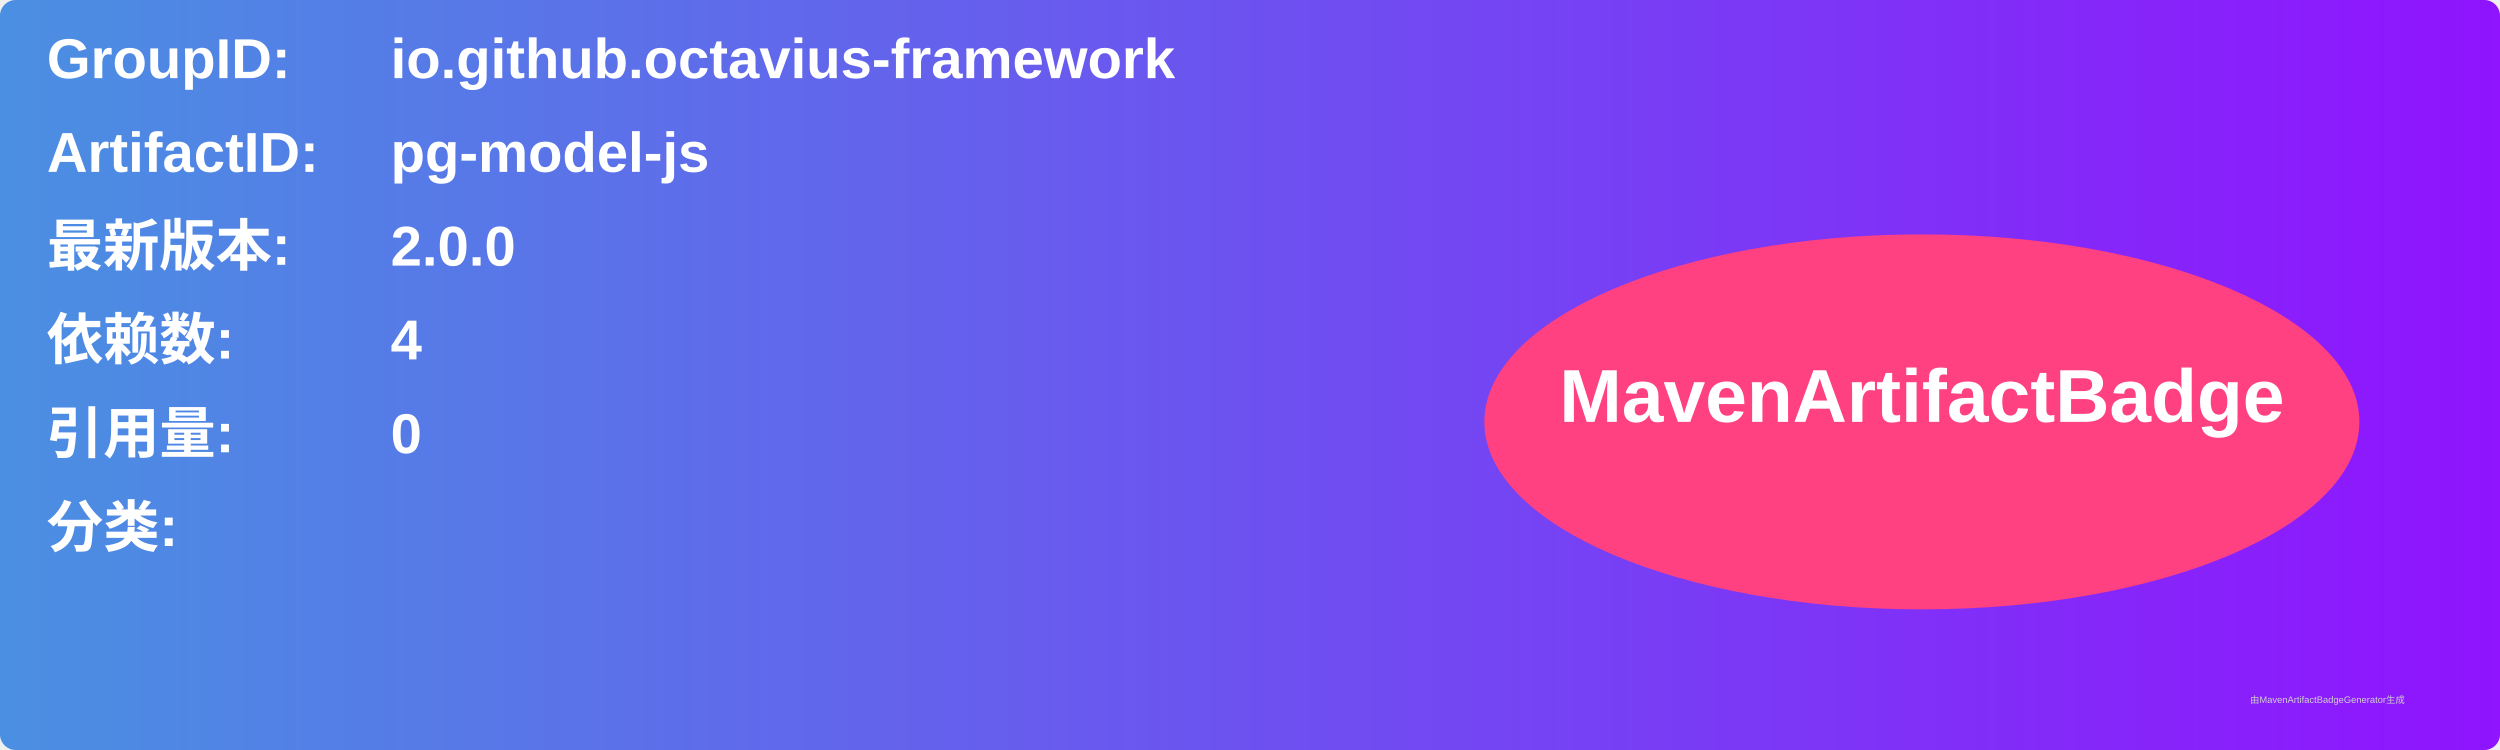
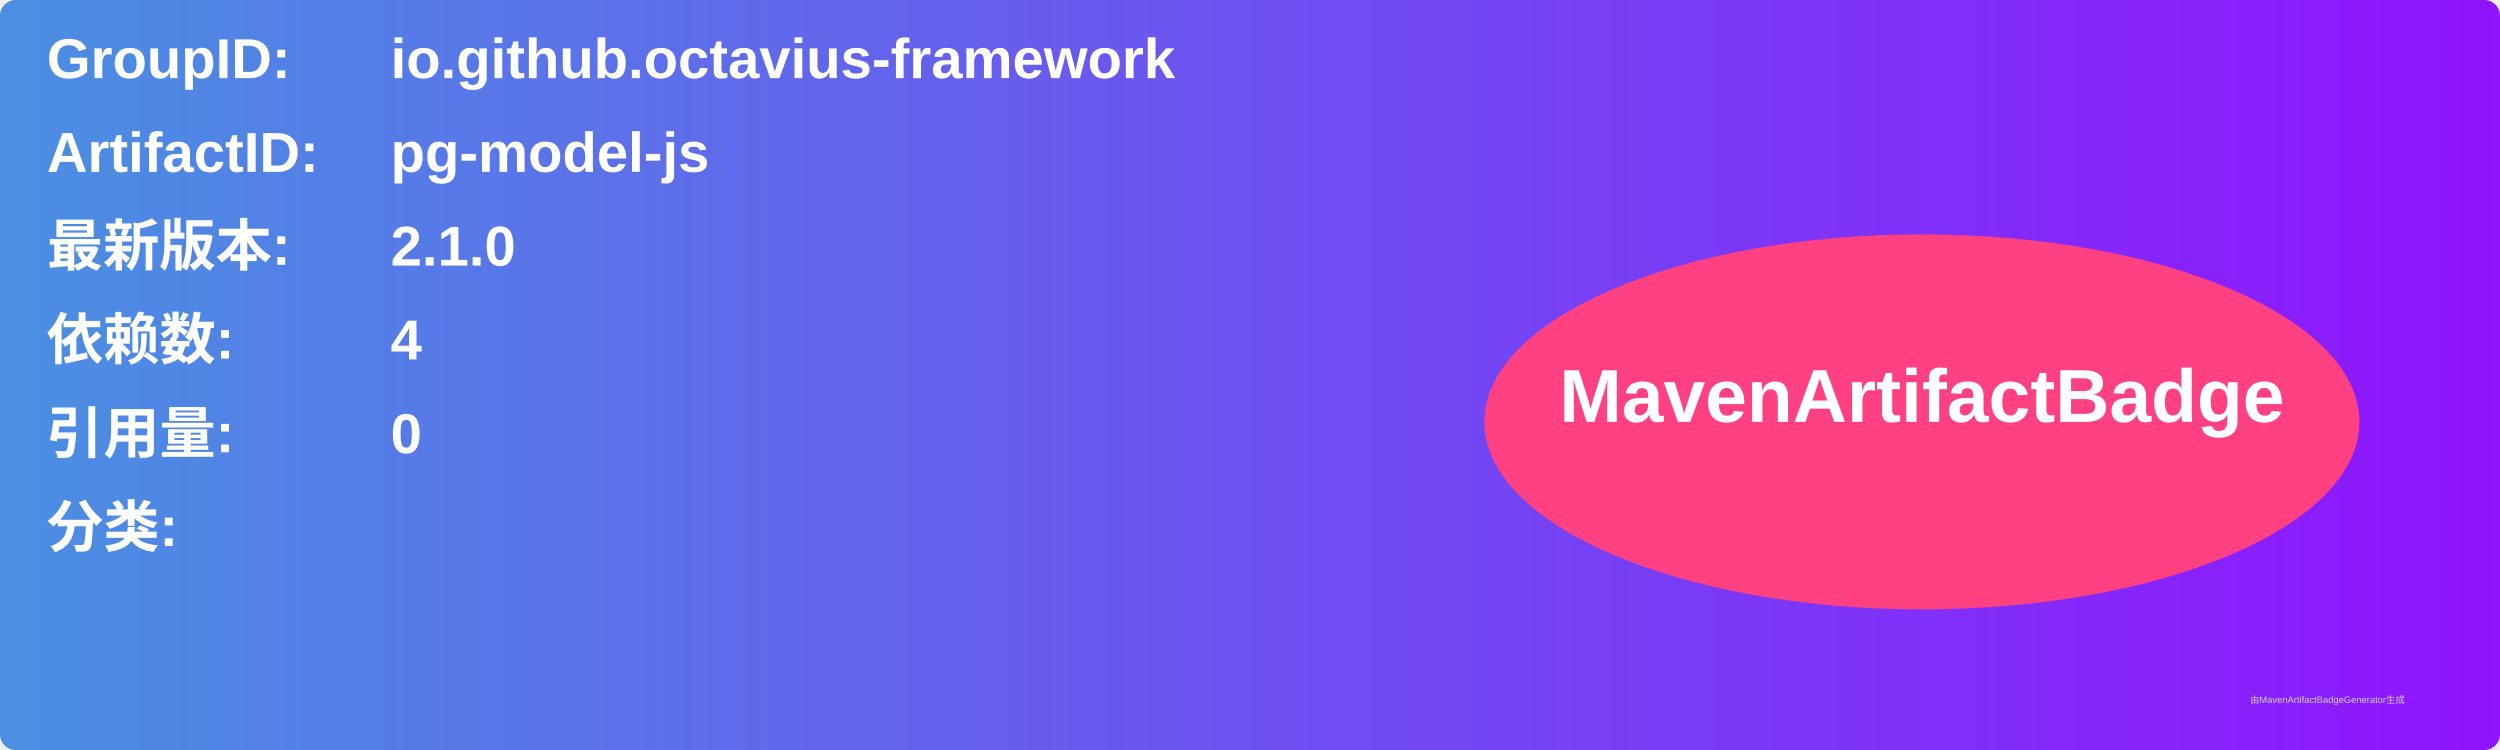
<svg xmlns="http://www.w3.org/2000/svg" width="800" height="240" viewBox="0 0 800 240">
  <linearGradient id="grad" x1="0%" y1="0%" x2="100%" y2="0%">
    <stop offset="0%" stop-color="#4a90e2" />
    <stop offset="100%" stop-color="#9013fe" />
  </linearGradient>
  <rect width="100%" height="100%" rx="5" ry="5" fill="url(#grad)" />
  <g transform="translate(15, 15)">
    <text x="0" y="10" font-family="Arial" font-size="18" fill="white" font-weight="bold" width="260">GroupID:</text>
    <text x="110" y="10" font-family="Arial" font-size="18" fill="white" font-weight="bold" width="460">io.github.octavius-framework</text>
    <text x="0" y="40" font-family="Arial" font-size="18" fill="white" font-weight="bold" width="260">ArtifactID:</text>
    <text x="110" y="40" font-family="Arial" font-size="18" fill="white" font-weight="bold" width="460">pg-model-js</text>
    <text x="0" y="70" font-family="Arial" font-size="18" fill="white" font-weight="bold">最新版本:</text>
    <text x="110" y="70" font-family="Arial" font-size="18" fill="white" font-weight="bold">
-       <tspan font-weight="bold">2.0.0</tspan>
+       <tspan font-weight="bold">2.1.0</tspan>
    </text>
    <text x="0" y="100" font-family="Arial" font-size="18" fill="white" font-weight="bold">依赖数: </text>
    <text x="110" y="100" font-family="Arial" font-size="18" fill="white">
      <tspan font-weight="bold">4</tspan>
    </text>
    <text x="0" y="130" font-family="Arial" font-size="18" fill="white" font-weight="bold">引用量: </text>
    <text x="110" y="130" font-family="Arial" font-size="18" fill="white">
      <tspan font-weight="bold">0</tspan>
    </text>
    <text x="0" y="160" font-family="Arial" font-size="18" fill="white" font-weight="bold">分类:</text>
    <text x="10" y="190" font-family="Arial" font-size="10" fill="white">
      <tspan font-weight="bold" />
    </text>
    <ellipse cx="600" cy="120" rx="140" ry="60" fill="#ff4081" />
    <text x="600" y="120" text-anchor="middle" font-family="Arial" font-size="24" fill="white" font-weight="bold">MavenArtifactBadge</text>
  </g>
  <text x="720" y="225" font-family="Arial" font-size="3" fill="#d0d0d0">由MavenArtifactBadgeGenerator生成</text>
</svg>
